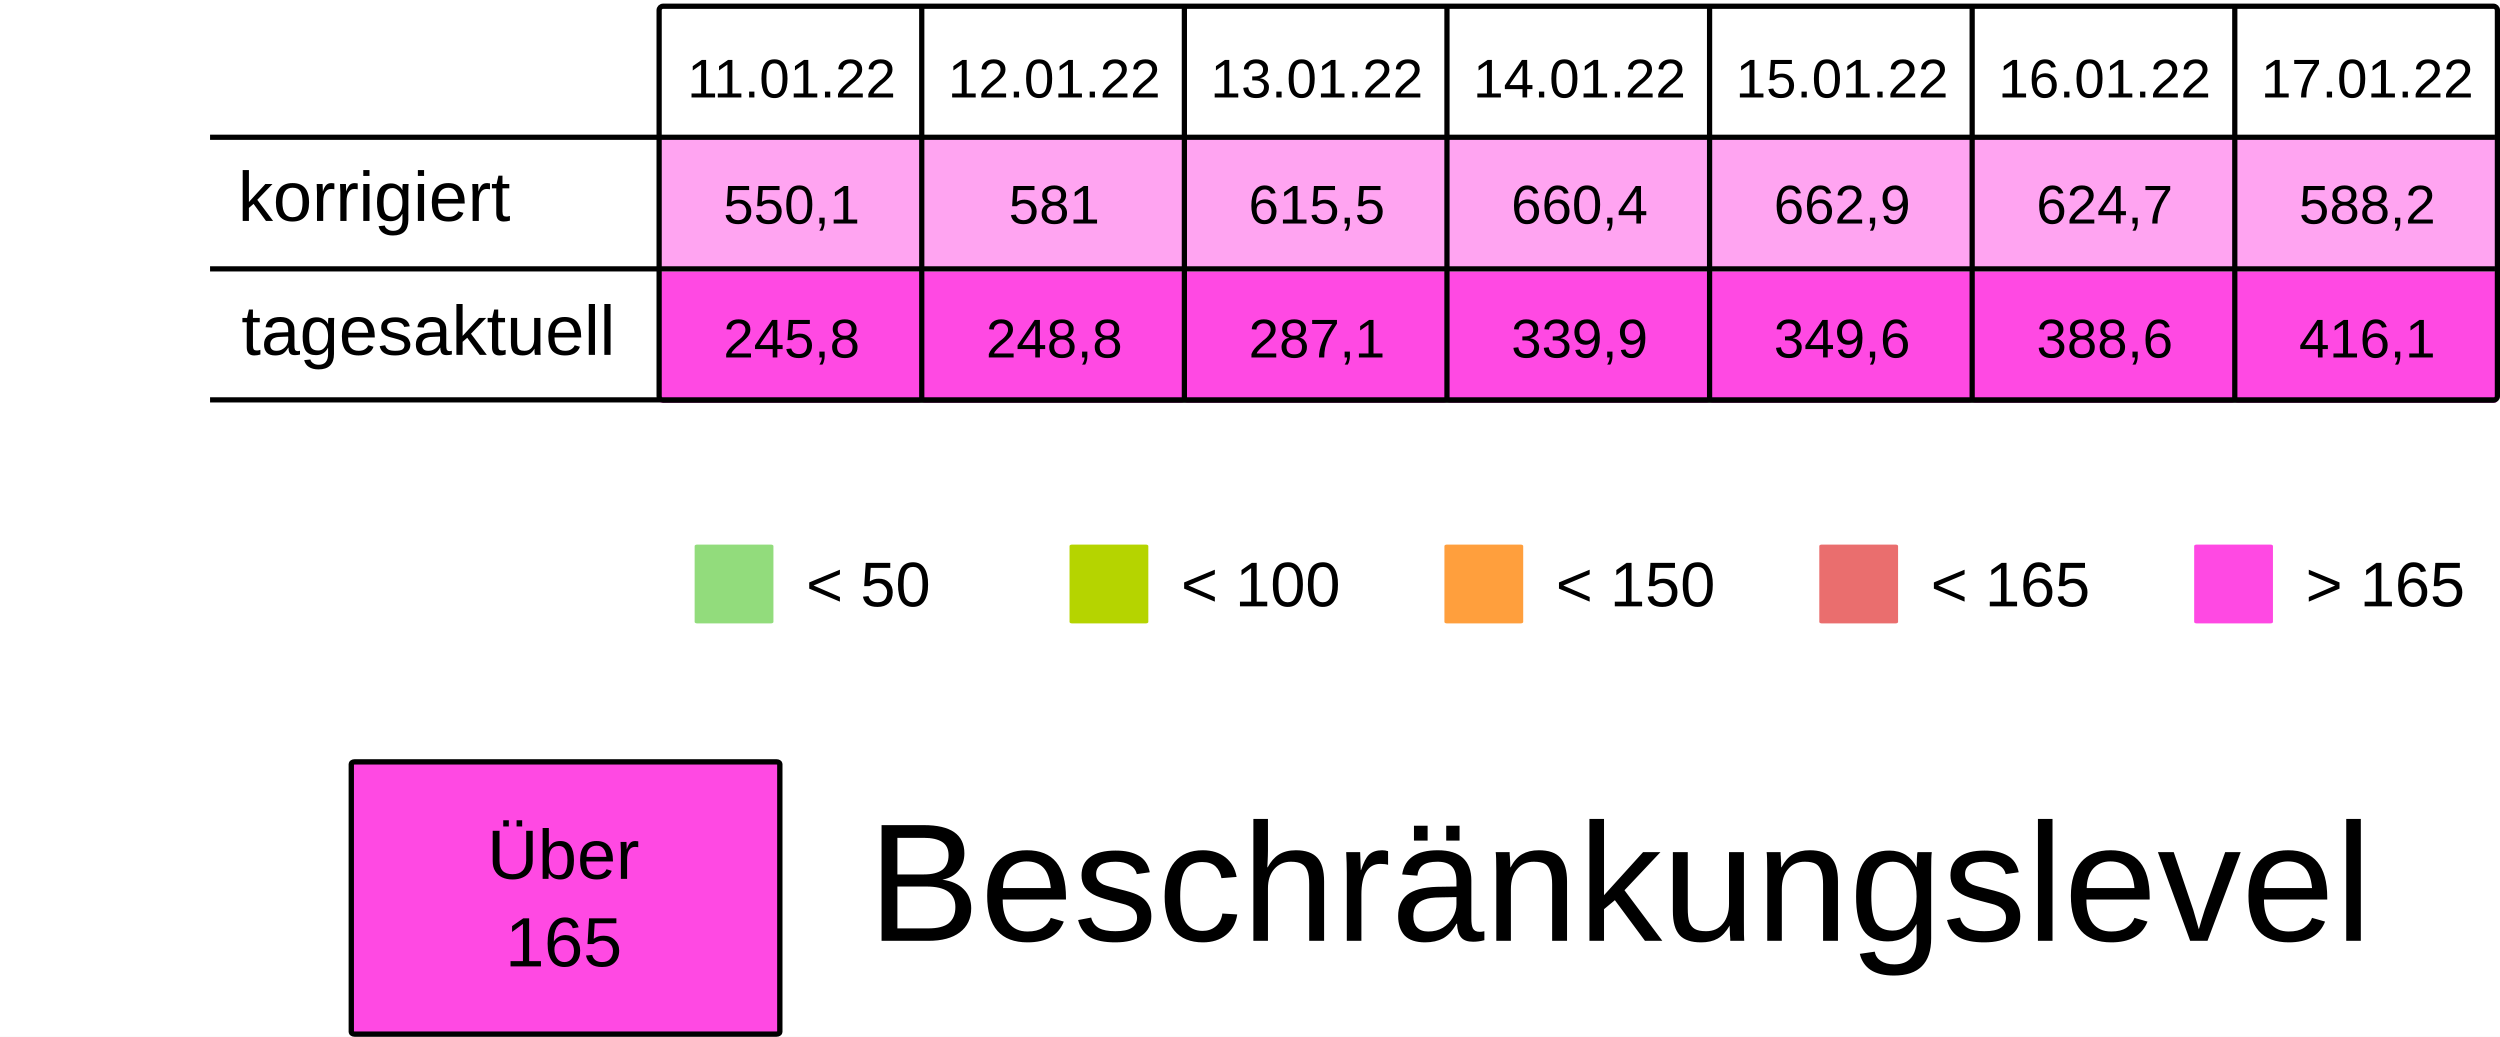
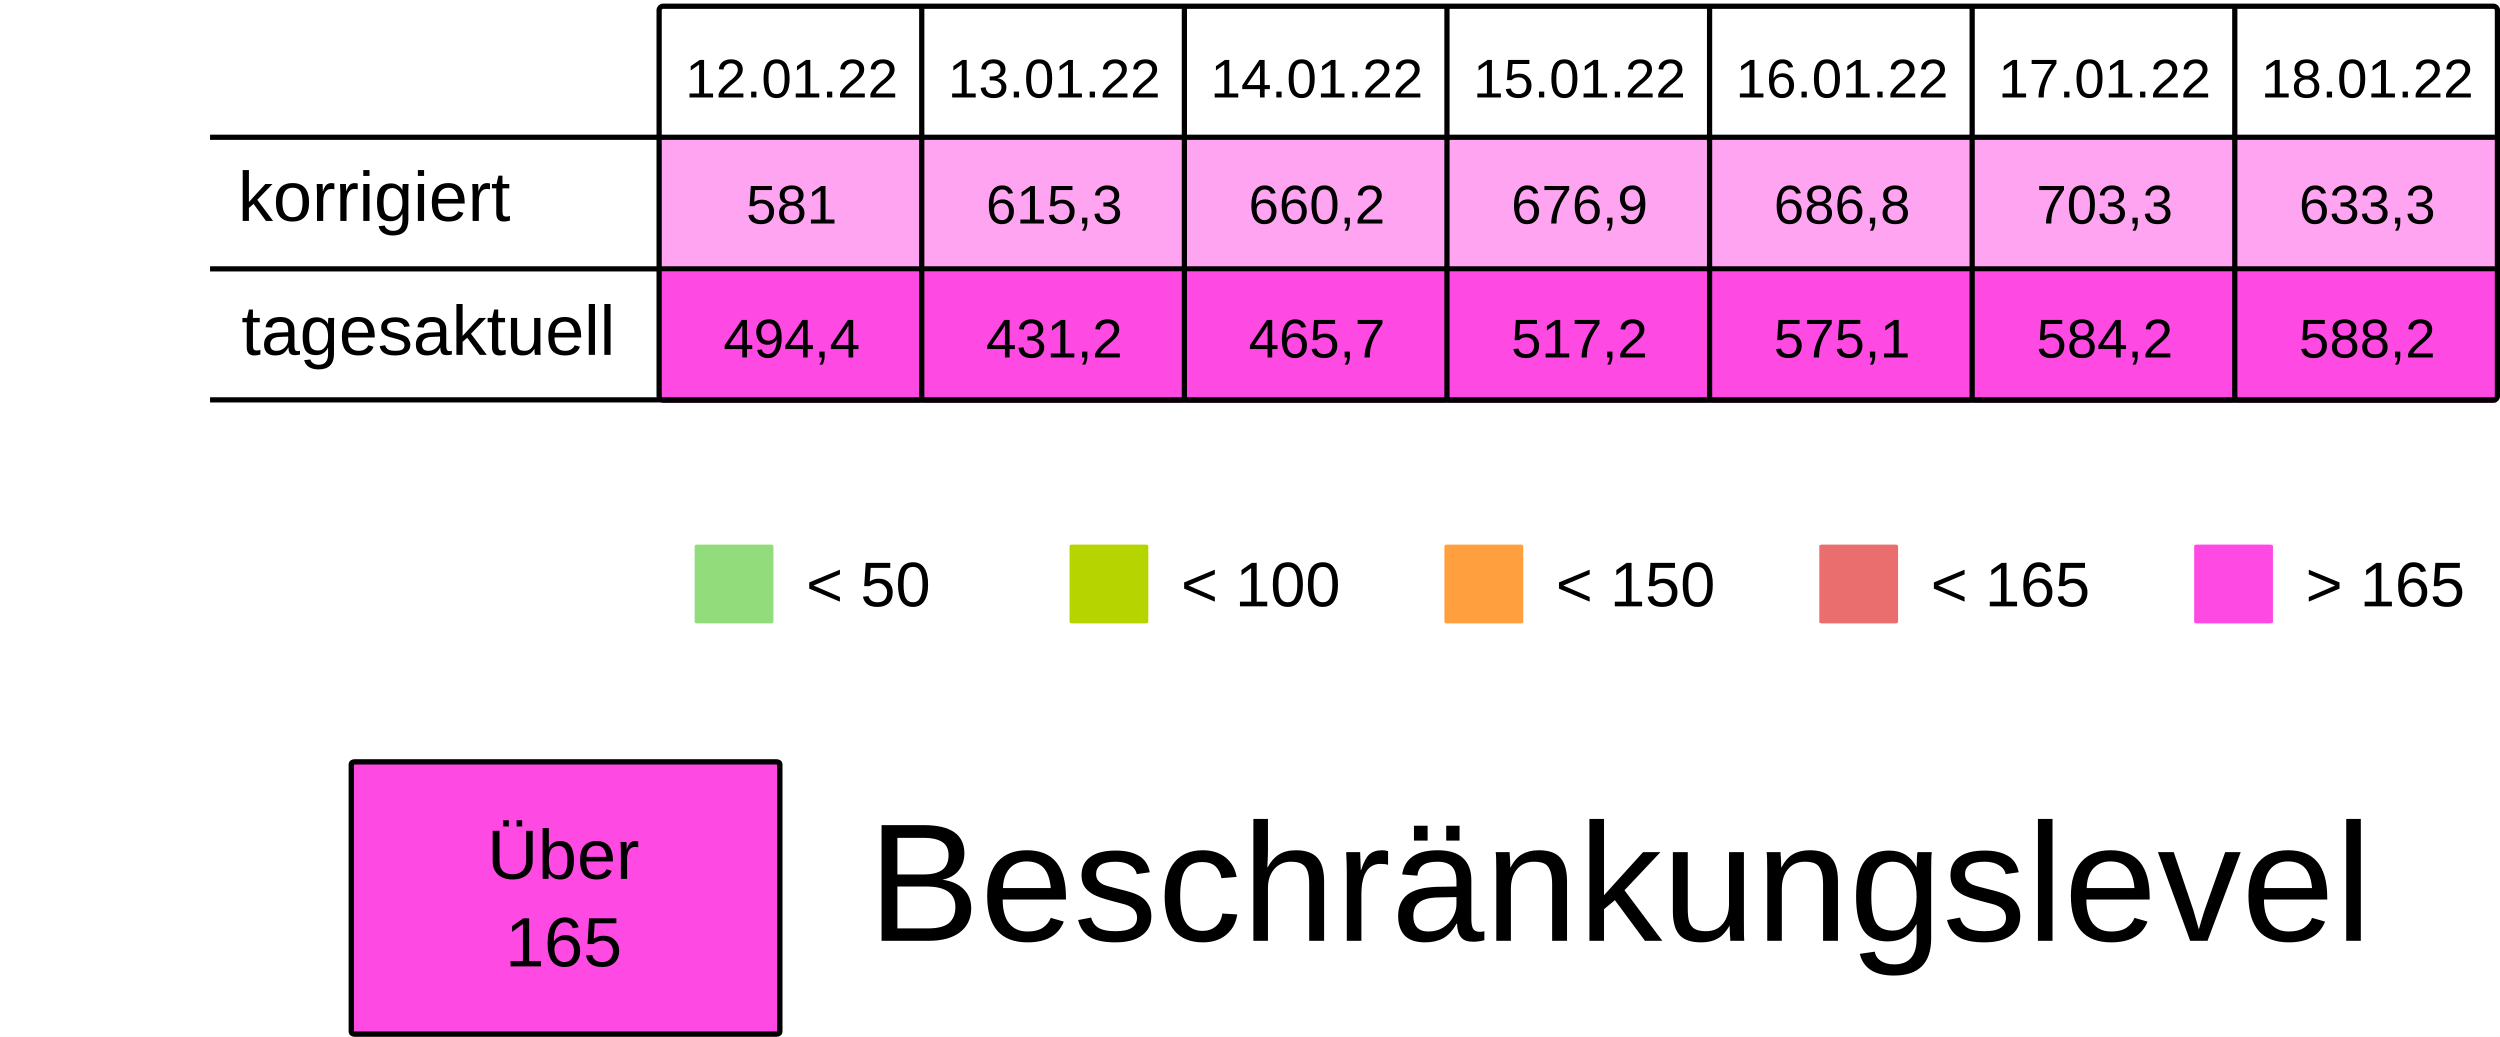
<svg xmlns="http://www.w3.org/2000/svg" viewBox="0 0 125.94 52.229" height="197.399" width="475.994">
  <rect width="100%" height="100%" x="-.001" fill="#fff" />
  <g transform="translate(-13.231 -25.355)">
    <rect ry=".106" rx=".169" y="32.284" x="46.434" height="6.615" width="13.229" fill="#FF49E37F" />
    <rect ry=".106" rx=".169" y="32.284" x="59.664" height="6.615" width="13.229" fill="#FF49E37F" />
    <rect ry=".106" rx=".169" y="32.284" x="72.893" height="6.615" width="13.229" fill="#FF49E37F" />
    <rect ry=".106" rx=".169" y="32.284" x="86.122" height="6.615" width="13.229" fill="#FF49E37F" />
    <rect ry=".106" rx=".169" y="32.284" x="99.351" height="6.615" width="13.229" fill="#FF49E37F" />
    <rect ry=".106" rx=".169" y="32.284" x="112.58" height="6.615" width="13.229" fill="#FF49E37F" />
    <rect ry=".106" rx=".169" y="32.284" x="125.809" height="6.615" width="13.229" fill="#FF49E37F" />
    <text y="30.266" x="53.113" style="line-height:125%;-inkscape-font-specification:Arial;text-align:center" font-weight="400" font-size="2.749" letter-spacing="0" word-spacing="0" font-family="Arial" text-anchor="middle" stroke-width=".064">
-       <tspan style="text-align:center" y="30.266" x="53.113">11.01.22</tspan>
+       <tspan style="text-align:center" y="30.266" x="53.113">12.01.22</tspan>
    </text>
    <text y="30.266" x="66.342" style="line-height:125%;-inkscape-font-specification:Arial;text-align:center" font-weight="400" font-size="2.749" letter-spacing="0" word-spacing="0" font-family="Arial" text-anchor="middle" stroke-width=".064">
-       <tspan style="text-align:center" y="30.266" x="66.342">12.01.22</tspan>
+       <tspan style="text-align:center" y="30.266" x="66.342">13.01.22</tspan>
    </text>
    <text y="30.266" x="79.571" style="line-height:125%;-inkscape-font-specification:Arial;text-align:center" font-weight="400" font-size="2.749" letter-spacing="0" word-spacing="0" font-family="Arial" text-anchor="middle" stroke-width=".064">
-       <tspan style="text-align:center" y="30.266" x="79.571">13.01.22</tspan>
+       <tspan style="text-align:center" y="30.266" x="79.571">14.01.22</tspan>
    </text>
    <text y="30.266" x="92.8" style="line-height:125%;-inkscape-font-specification:Arial;text-align:center" font-weight="400" font-size="2.749" letter-spacing="0" word-spacing="0" font-family="Arial" text-anchor="middle" stroke-width=".064">
-       <tspan style="text-align:center" y="30.266" x="92.8">14.01.22</tspan>
+       <tspan style="text-align:center" y="30.266" x="92.8">15.01.22</tspan>
    </text>
    <text y="30.266" x="106.029" style="line-height:125%;-inkscape-font-specification:Arial;text-align:center" font-weight="400" font-size="2.749" letter-spacing="0" word-spacing="0" font-family="Arial" text-anchor="middle" stroke-width=".064">
-       <tspan style="text-align:center" y="30.266" x="106.029">15.01.22</tspan>
+       <tspan style="text-align:center" y="30.266" x="106.029">16.01.22</tspan>
    </text>
    <text y="30.266" x="119.258" style="line-height:125%;-inkscape-font-specification:Arial;text-align:center" font-weight="400" font-size="2.749" letter-spacing="0" word-spacing="0" font-family="Arial" text-anchor="middle" stroke-width=".064">
-       <tspan style="text-align:center" y="30.266" x="119.258">16.01.22</tspan>
+       <tspan style="text-align:center" y="30.266" x="119.258">17.01.22</tspan>
    </text>
    <text y="30.266" x="132.488" style="line-height:125%;-inkscape-font-specification:Arial;text-align:center" font-weight="400" font-size="2.749" letter-spacing="0" word-spacing="0" font-family="Arial" text-anchor="middle" stroke-width=".064">
-       <tspan style="text-align:center" y="30.266" x="132.488">17.01.22</tspan>
+       <tspan style="text-align:center" y="30.266" x="132.488">18.01.22</tspan>
    </text>
    <text y="36.616" x="53.113" style="line-height:125%;-inkscape-font-specification:Arial;text-align:center" font-weight="400" font-size="2.749" letter-spacing="0" word-spacing="0" font-family="Arial" text-anchor="middle" stroke-width=".064">
-       <tspan style="text-align:center" y="36.616" x="53.113">550,1</tspan>
+       <tspan style="text-align:center" y="36.616" x="53.113">581</tspan>
    </text>
    <text y="36.616" x="66.342" style="line-height:125%;-inkscape-font-specification:Arial;text-align:center" font-weight="400" font-size="2.749" letter-spacing="0" word-spacing="0" font-family="Arial" text-anchor="middle" stroke-width=".064">
-       <tspan style="text-align:center" y="36.616" x="66.342">581</tspan>
+       <tspan style="text-align:center" y="36.616" x="66.342">615,3</tspan>
    </text>
    <text y="36.616" x="79.571" style="line-height:125%;-inkscape-font-specification:Arial;text-align:center" font-weight="400" font-size="2.749" letter-spacing="0" word-spacing="0" font-family="Arial" text-anchor="middle" stroke-width=".064">
-       <tspan style="text-align:center" y="36.616" x="79.571">615,5</tspan>
+       <tspan style="text-align:center" y="36.616" x="79.571">660,2</tspan>
    </text>
    <text y="36.616" x="92.8" style="line-height:125%;-inkscape-font-specification:Arial;text-align:center" font-weight="400" font-size="2.749" letter-spacing="0" word-spacing="0" font-family="Arial" text-anchor="middle" stroke-width=".064">
-       <tspan style="text-align:center" y="36.616" x="92.8">660,4</tspan>
+       <tspan style="text-align:center" y="36.616" x="92.8">676,9</tspan>
    </text>
    <text y="36.616" x="106.029" style="line-height:125%;-inkscape-font-specification:Arial;text-align:center" font-weight="400" font-size="2.749" letter-spacing="0" word-spacing="0" font-family="Arial" text-anchor="middle" stroke-width=".064">
-       <tspan style="text-align:center" y="36.616" x="106.029">662,9</tspan>
+       <tspan style="text-align:center" y="36.616" x="106.029">686,8</tspan>
    </text>
    <text y="36.616" x="119.258" style="line-height:125%;-inkscape-font-specification:Arial;text-align:center" font-weight="400" font-size="2.749" letter-spacing="0" word-spacing="0" font-family="Arial" text-anchor="middle" stroke-width=".064">
-       <tspan style="text-align:center" y="36.616" x="119.258">624,7</tspan>
+       <tspan style="text-align:center" y="36.616" x="119.258">703,3</tspan>
    </text>
    <text y="36.616" x="132.488" style="line-height:125%;-inkscape-font-specification:Arial;text-align:center" font-weight="400" font-size="2.749" letter-spacing="0" word-spacing="0" font-family="Arial" text-anchor="middle" stroke-width=".064">
-       <tspan style="text-align:center" y="36.616" x="132.488">588,2</tspan>
+       <tspan style="text-align:center" y="36.616" x="132.488">633,3</tspan>
    </text>
    <rect ry=".071" rx=".12" y="52.79" x="48.224" height="3.969" width="3.969" fill="#92dc7c" />
    <text y="55.896" x="53.84" style="line-height:125%;-inkscape-font-specification:Arial" font-weight="400" font-size="3.175" letter-spacing="0" word-spacing="0" font-family="Arial" stroke-width=".265">
      <tspan y="55.896" x="53.84">&lt; 50</tspan>
    </text>
    <rect ry=".071" rx=".12" y="52.79" x="67.11" height="3.969" width="3.969" fill="#B5D400" />
    <text y="55.896" x="72.726" style="line-height:125%;-inkscape-font-specification:Arial" font-weight="400" font-size="3.175" letter-spacing="0" word-spacing="0" font-family="Arial" stroke-width=".265">
      <tspan y="55.896" x="72.726">&lt; 100</tspan>
    </text>
    <rect ry=".071" rx=".12" y="52.79" x="104.88" height="3.969" width="3.969" fill="#ea6e6e" />
    <text y="55.896" x="110.496" style="line-height:125%;-inkscape-font-specification:Arial" font-weight="400" font-size="3.175" letter-spacing="0" word-spacing="0" font-family="Arial" stroke-width=".265">
      <tspan y="55.896" x="110.496">&lt; 165</tspan>
    </text>
    <rect ry=".071" rx=".12" y="52.79" x="123.765" height="3.969" width="3.969" fill="#FF49E3" />
    <text y="55.896" x="129.381" style="line-height:125%;-inkscape-font-specification:Arial" font-weight="400" font-size="3.175" letter-spacing="0" word-spacing="0" font-family="Arial" stroke-width=".265">
      <tspan y="55.896" x="129.381">&gt; 165</tspan>
    </text>
    <rect ry=".071" rx=".12" y="52.79" x="85.995" height="3.969" width="3.969" fill="#ff9f3d" />
    <text y="55.896" x="91.61" style="line-height:125%;-inkscape-font-specification:Arial" font-weight="400" font-size="3.175" letter-spacing="0" word-spacing="0" font-family="Arial" stroke-width=".265">
      <tspan y="55.896" x="91.61">&lt; 150</tspan>
    </text>
    <rect ry=".106" rx=".169" y="39.031" x="46.435" height="6.615" width="13.229" fill="#FF49E3" />
    <rect ry=".106" rx=".169" y="39.031" x="59.665" height="6.615" width="13.229" fill="#FF49E3" />
    <rect ry=".106" rx=".169" y="39.031" x="72.894" height="6.615" width="13.229" fill="#FF49E3" />
    <rect ry=".106" rx=".169" y="39.031" x="86.123" height="6.615" width="13.229" fill="#FF49E3" />
    <rect ry=".106" rx=".169" y="39.031" x="99.352" height="6.615" width="13.229" fill="#FF49E3" />
    <rect ry=".106" rx=".169" y="39.031" x="112.581" height="6.615" width="13.229" fill="#FF49E3" />
    <rect ry=".106" rx=".169" y="39.031" x="125.81" height="6.615" width="13.229" fill="#FF49E3" />
    <text y="43.363" x="53.114" style="line-height:125%;-inkscape-font-specification:Arial;text-align:center" font-weight="400" font-size="2.749" letter-spacing="0" word-spacing="0" font-family="Arial" text-anchor="middle" stroke-width=".064">
-       <tspan style="text-align:center" y="43.363" x="53.114">245,8</tspan>
+       <tspan style="text-align:center" y="43.363" x="53.114">494,4</tspan>
    </text>
    <text y="43.363" x="66.343" style="line-height:125%;-inkscape-font-specification:Arial;text-align:center" font-weight="400" font-size="2.749" letter-spacing="0" word-spacing="0" font-family="Arial" text-anchor="middle" stroke-width=".064">
-       <tspan style="text-align:center" y="43.363" x="66.343">248,8</tspan>
+       <tspan style="text-align:center" y="43.363" x="66.343">431,2</tspan>
    </text>
    <text y="43.363" x="79.572" style="line-height:125%;-inkscape-font-specification:Arial;text-align:center" font-weight="400" font-size="2.749" letter-spacing="0" word-spacing="0" font-family="Arial" text-anchor="middle" stroke-width=".064">
-       <tspan style="text-align:center" y="43.363" x="79.572">287,1</tspan>
+       <tspan style="text-align:center" y="43.363" x="79.572">465,7</tspan>
    </text>
    <text y="43.363" x="92.801" style="line-height:125%;-inkscape-font-specification:Arial;text-align:center" font-weight="400" font-size="2.749" letter-spacing="0" word-spacing="0" font-family="Arial" text-anchor="middle" stroke-width=".064">
-       <tspan style="text-align:center" y="43.363" x="92.801">339,9</tspan>
+       <tspan style="text-align:center" y="43.363" x="92.801">517,2</tspan>
    </text>
    <text y="43.363" x="106.03" style="line-height:125%;-inkscape-font-specification:Arial;text-align:center" font-weight="400" font-size="2.749" letter-spacing="0" word-spacing="0" font-family="Arial" text-anchor="middle" stroke-width=".064">
-       <tspan style="text-align:center" y="43.363" x="106.03">349,6</tspan>
+       <tspan style="text-align:center" y="43.363" x="106.03">575,1</tspan>
    </text>
    <text y="43.363" x="119.259" style="line-height:125%;-inkscape-font-specification:Arial;text-align:center" font-weight="400" font-size="2.749" letter-spacing="0" word-spacing="0" font-family="Arial" text-anchor="middle" stroke-width=".064">
-       <tspan style="text-align:center" y="43.363" x="119.259">388,6</tspan>
+       <tspan style="text-align:center" y="43.363" x="119.259">584,2</tspan>
    </text>
    <text y="43.363" x="132.489" style="line-height:125%;-inkscape-font-specification:Arial;text-align:center" font-weight="400" font-size="2.749" letter-spacing="0" word-spacing="0" font-family="Arial" text-anchor="middle" stroke-width=".064">
-       <tspan style="text-align:center" y="43.363" x="132.489">416,1</tspan>
+       <tspan style="text-align:center" y="43.363" x="132.489">588,2</tspan>
    </text>
    <text style="line-height:125%;-inkscape-font-specification:Arial" x="25.224" y="36.483" font-weight="400" font-size="3.528" font-family="Arial" letter-spacing="0" word-spacing="0" stroke-width=".265">
      <tspan x="25.224" y="36.483">korrigiert</tspan>
    </text>
    <text style="line-height:125%;-inkscape-font-specification:Arial" x="25.396" y="43.23" font-weight="400" font-size="3.528" font-family="Arial" letter-spacing="0" word-spacing="0" stroke-width=".265">
      <tspan x="25.396" y="43.23">tagesaktuell</tspan>
    </text>
    <path d="M59.665 25.802v19.844zm13.23 0v19.844zm13.228 0v19.844zm13.23 0v19.844zm13.228 0v19.844zm13.23 0v19.844zM23.812 32.27h115.096zm0 6.629h115.096zm0 6.6h115.096zm22.823-19.83h92.206c.11 0 .2.09.2.2v19.445a.2.2 0 01-.2.2H46.635a.2.2 0 01-.2-.2V25.869c0-.11.089-.2.2-.2z" fill="none" stroke="#000" stroke-width=".264" />
    <rect ry=".108" rx=".169" y="63.735" x="30.927" height="13.715" width="21.588" fill="#FF49E3" stroke-miterlimit="0" stroke="#000" stroke-width=".269" />
    <text y="69.629" x="41.626" style="line-height:125%;-inkscape-font-specification:Arial;text-align:center" font-weight="400" font-size="3.528" letter-spacing="0" word-spacing="0" font-family="Arial" text-anchor="middle" stroke-width=".265">
      <tspan style="text-align:center" y="69.629" x="42.1">Über</tspan>
      <tspan style="text-align:center" y="74.038" x="41.626">165</tspan>
    </text>
    <text style="line-height:125%;-inkscape-font-specification:Arial" x="56.955" y="72.75" font-weight="400" font-size="8.467" font-family="Arial" letter-spacing="0" word-spacing="0" stroke-width=".265">
      <tspan x="56.955" y="72.75">Beschränkungslevel</tspan>
    </text>
  </g>
</svg>
